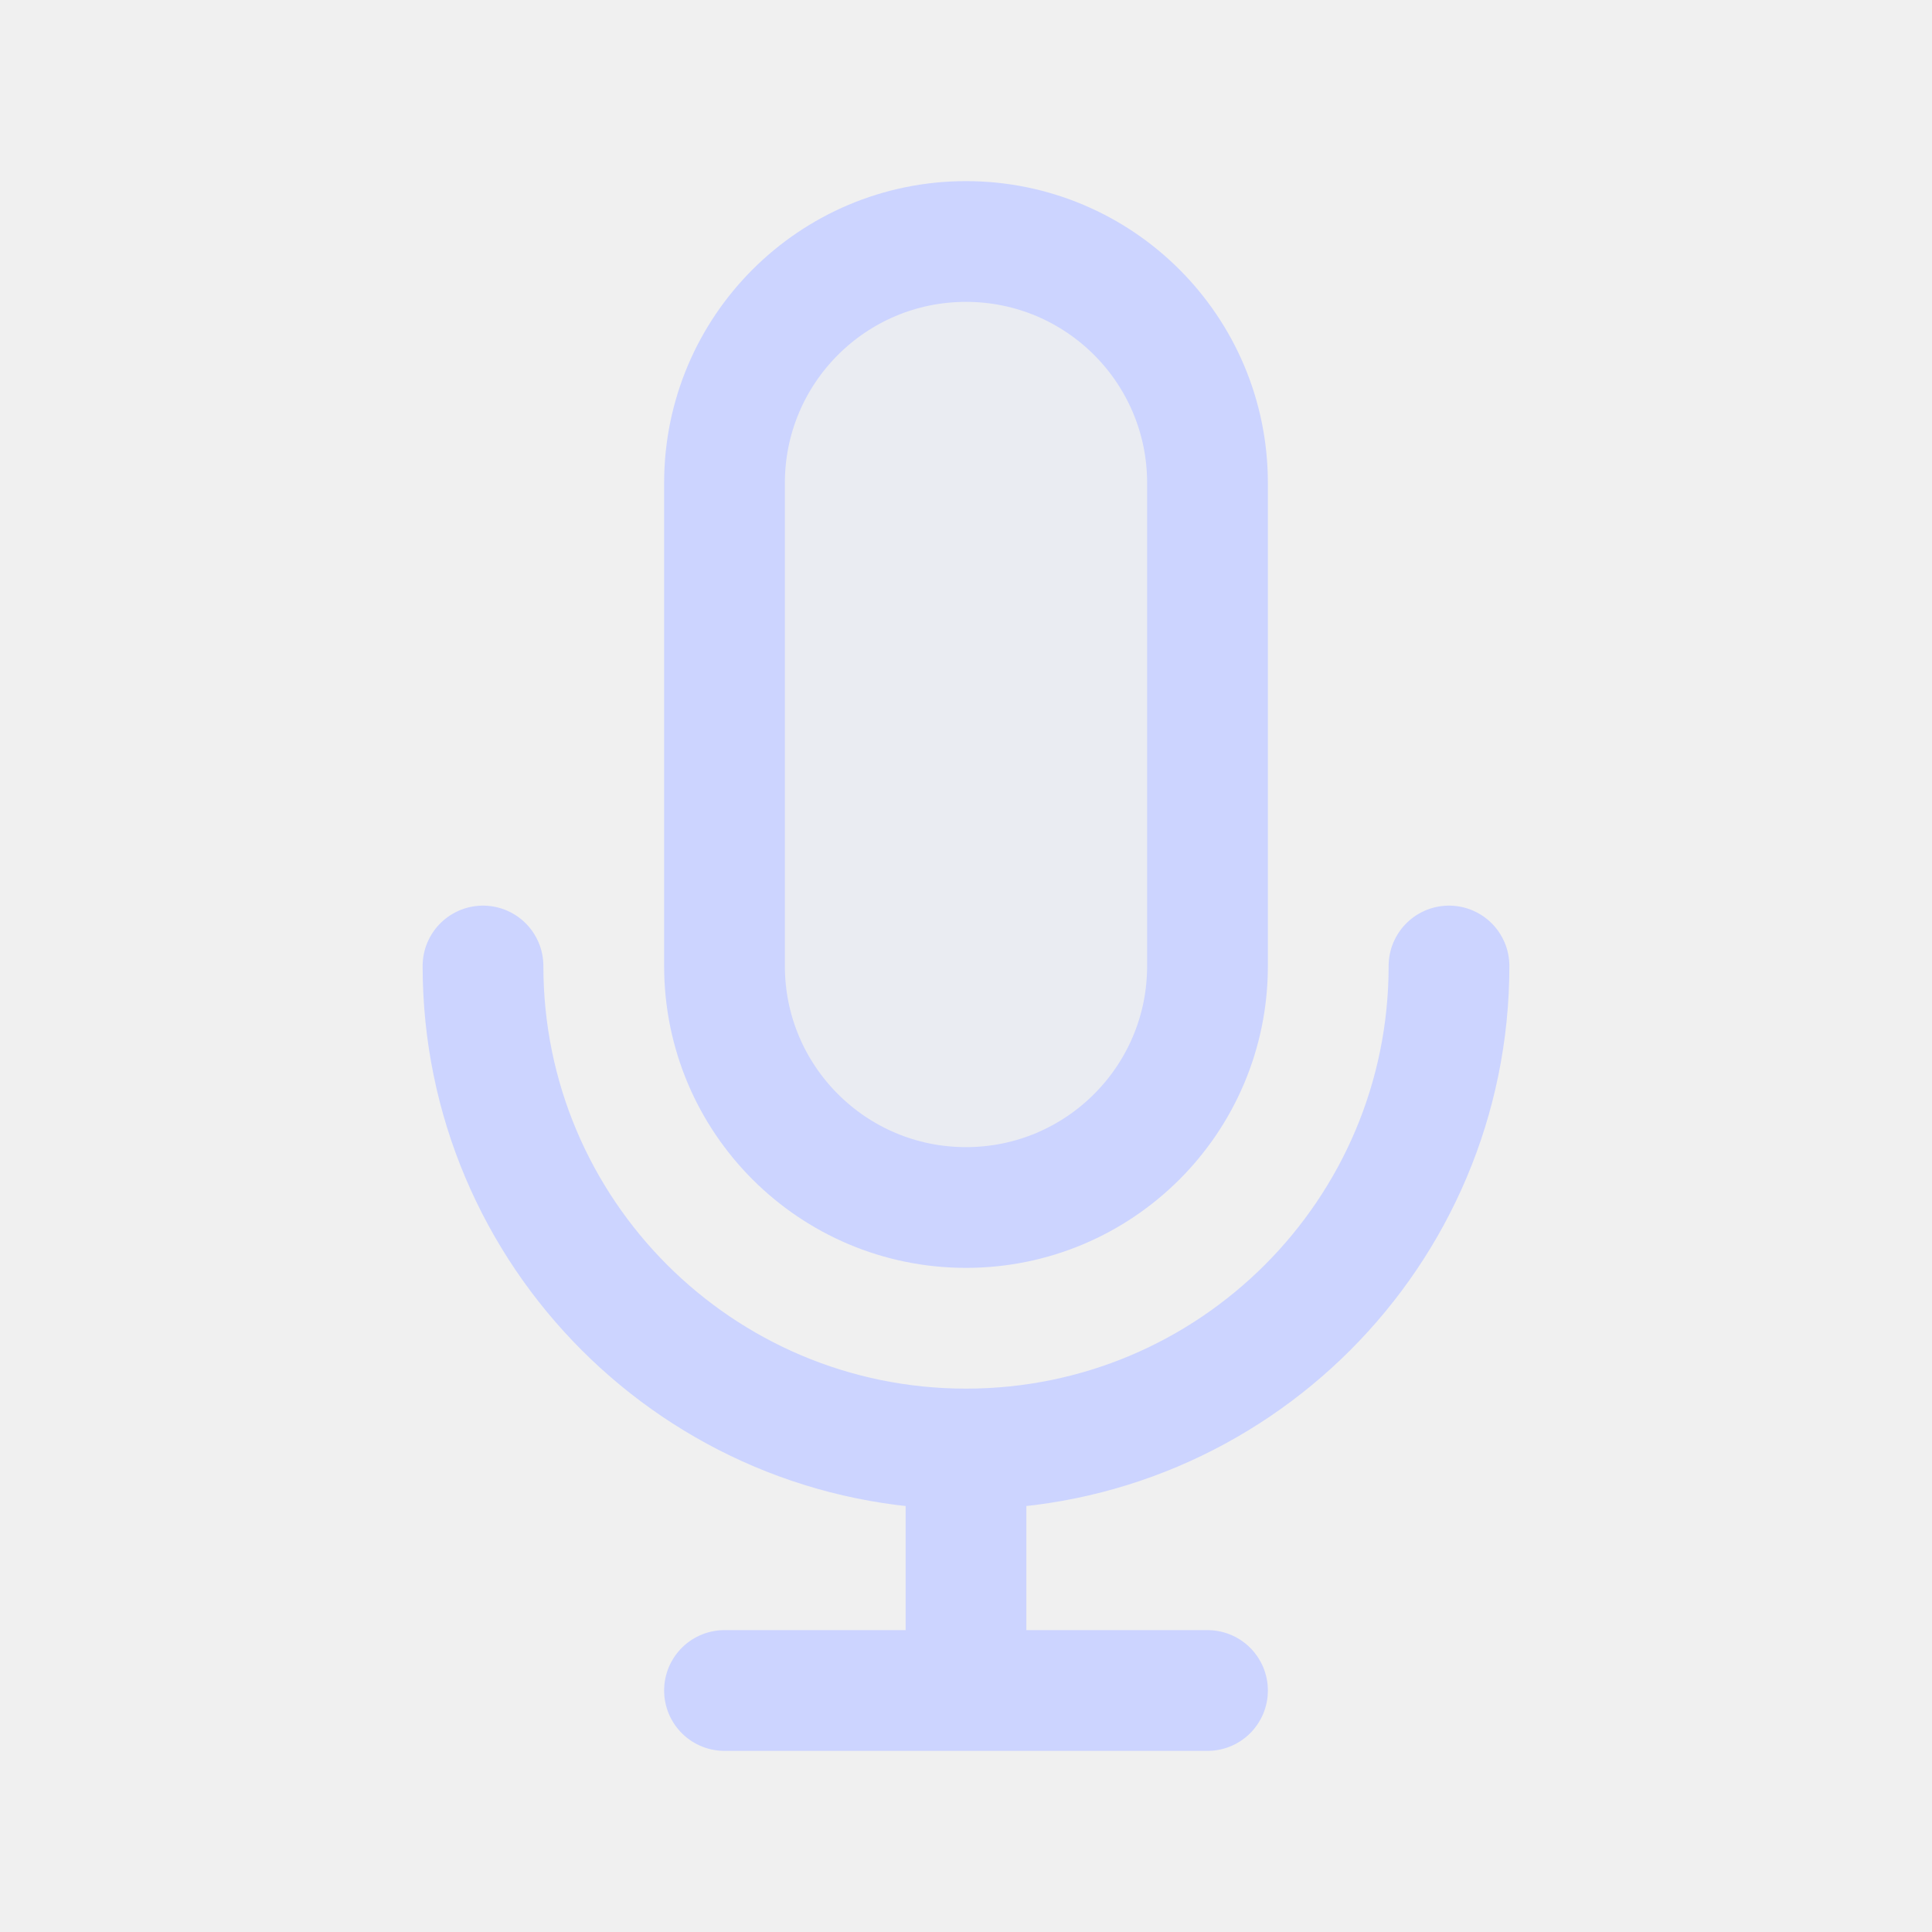
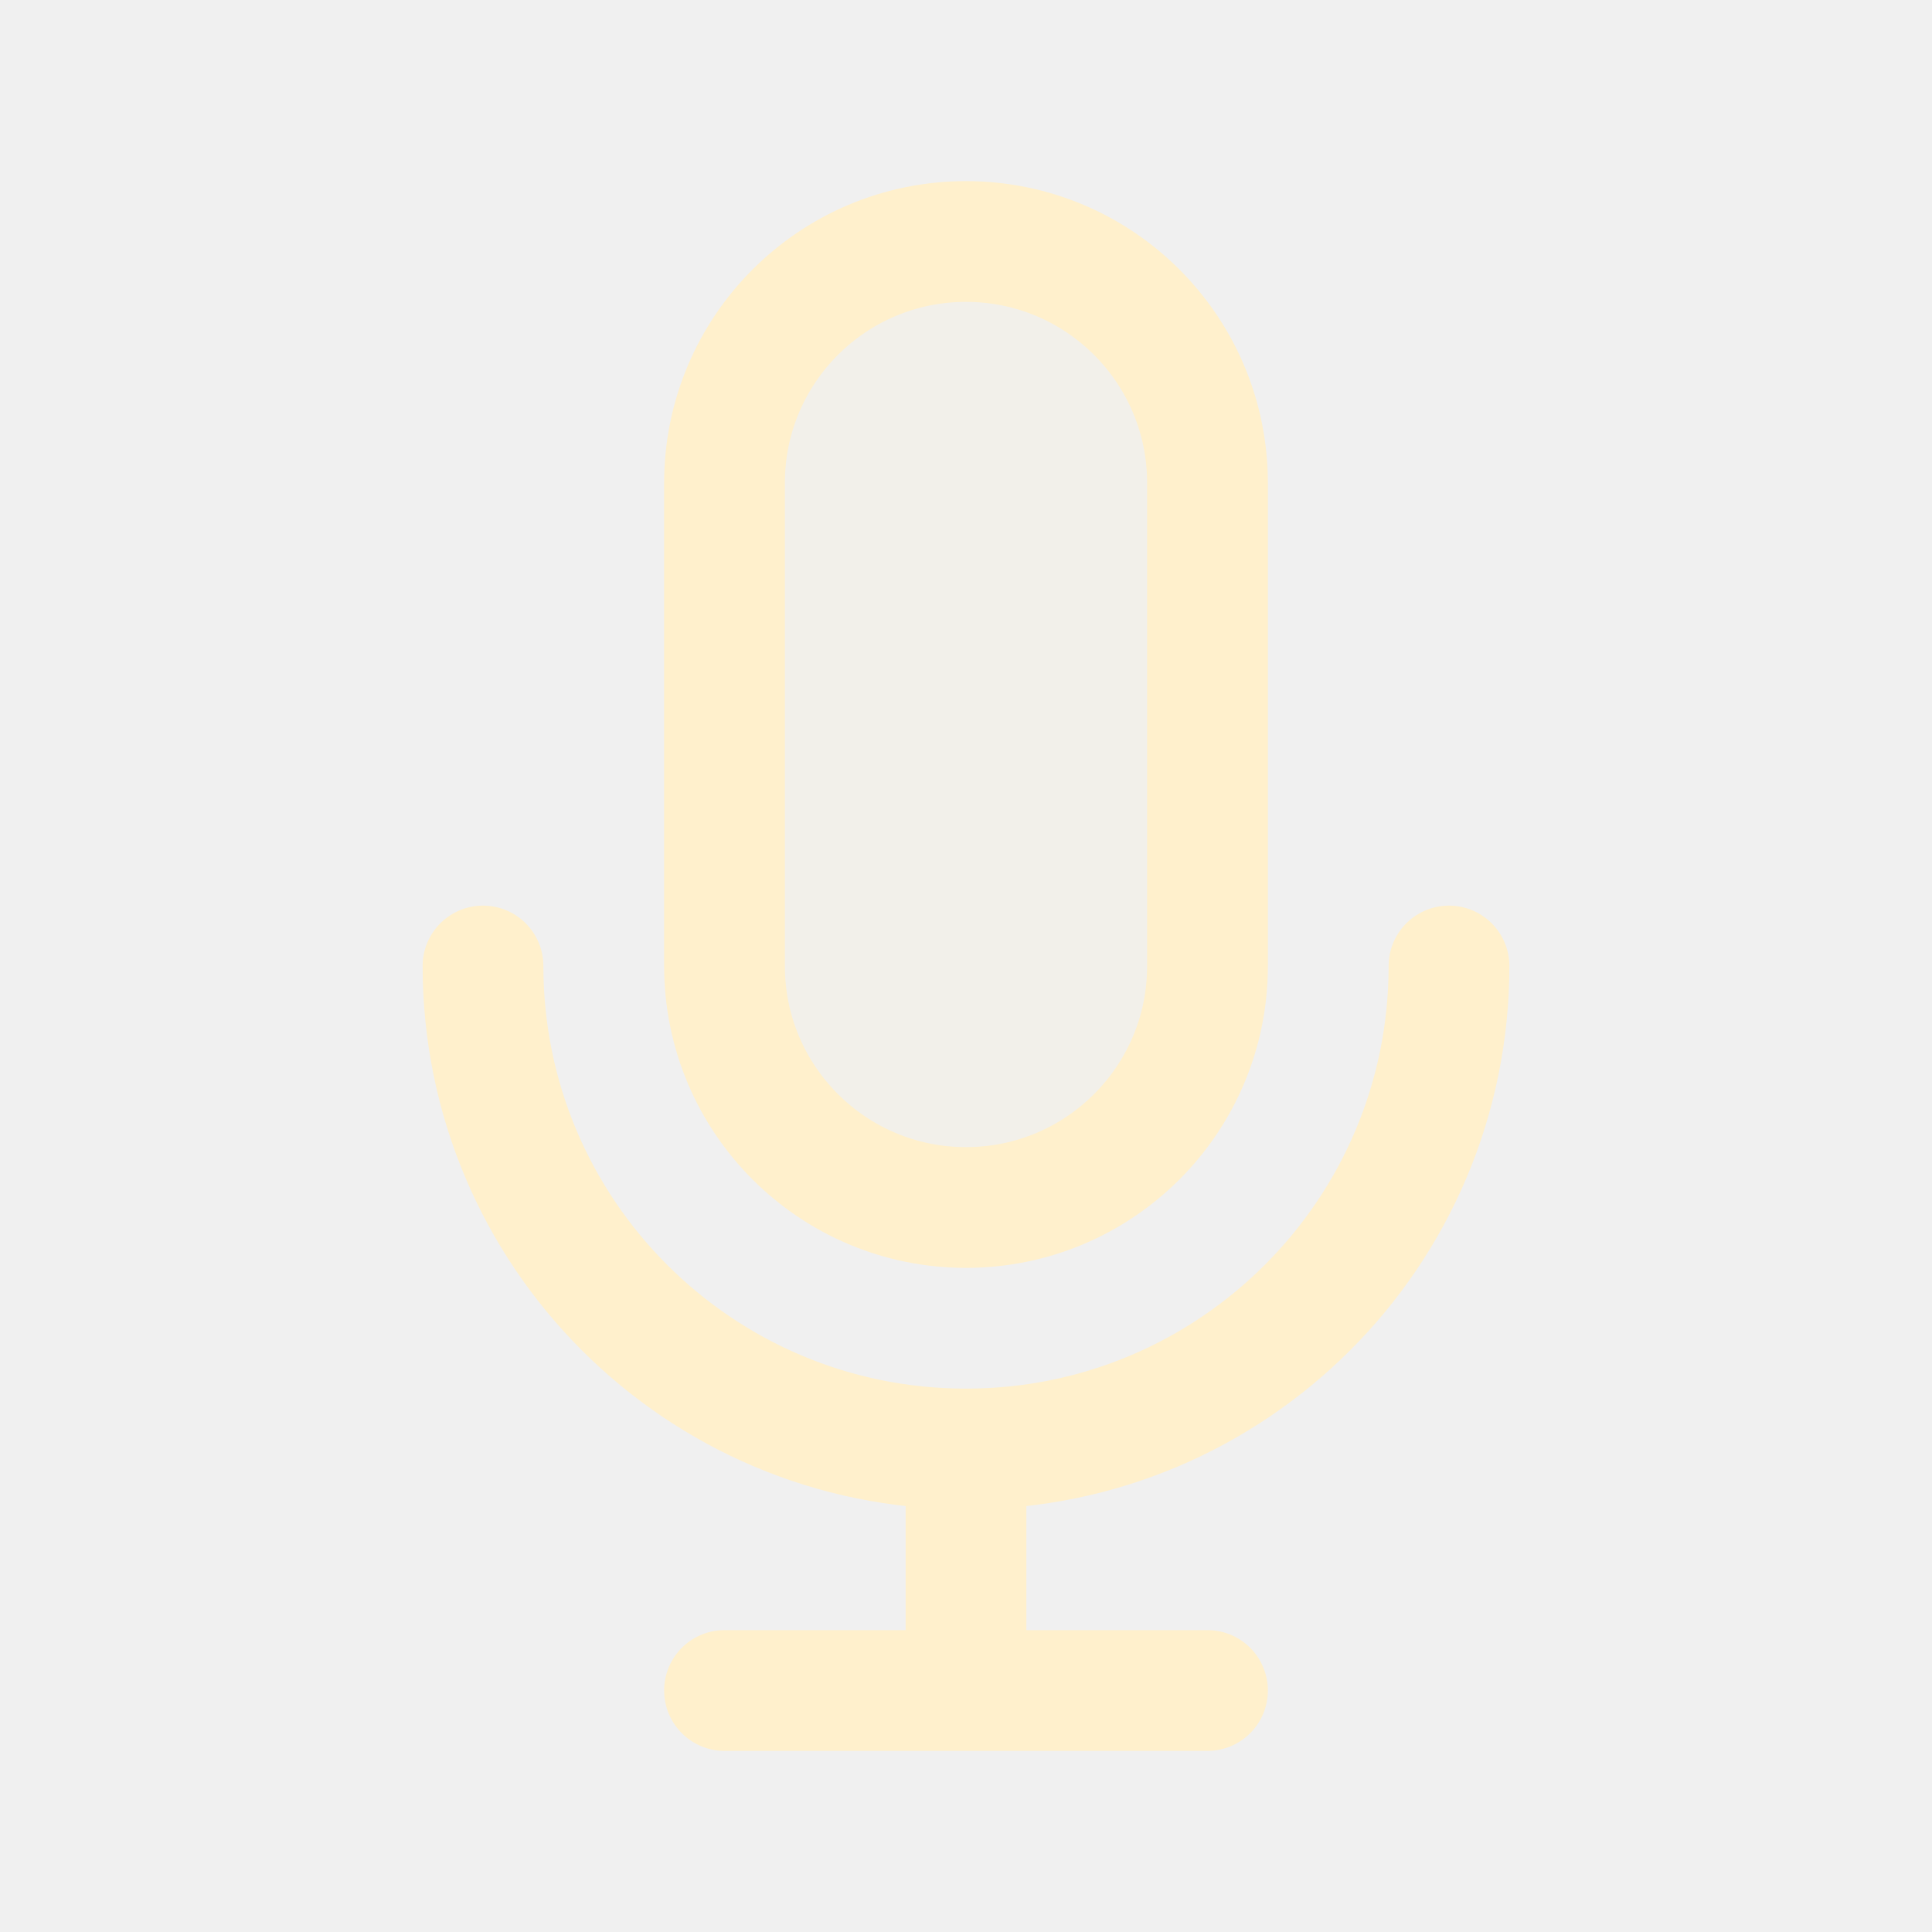
<svg width="120px" height="120px" viewBox="0 0 24 24" fill="none">
  <g id="bgCarrier" stroke-width="0" />
  <g id="tracerCarrier" stroke-linecap="round" stroke-linejoin="round" />
  <g id="iconCarrier">
-     <path opacity="0.15" d="M9 6C9 4.343 10.343 3 12 3C13.657 3 15 4.343 15 6V12C15 13.657 13.657 15 12 15C10.343 15 9 13.657 9 12V6Z" fill="#CCD4FF" style="--darkreader-inline-fill: #000000;" data-darkreader-inline-fill="" />
-     <path d="M18 12C18 15.314 15.314 18 12 18M12 18C8.686 18 6 15.314 6 12M12 18V21M12 21H15M12 21H9M15 6V12C15 13.657 13.657 15 12 15C10.343 15 9 13.657 9 12V6C9 4.343 10.343 3 12 3C13.657 3 15 4.343 15 6Z" stroke="#CCD4FF" stroke-width="1.5" stroke-linecap="round" stroke-linejoin="round" style="--darkreader-inline-stroke: #ffffff;" data-darkreader-inline-stroke="" />
+     <path opacity="0.15" d="M9 6C9 4.343 10.343 3 12 3C13.657 3 15 4.343 15 6V12C15 13.657 13.657 15 12 15C10.343 15 9 13.657 9 12V6Z" fill="#FFF0CC" style="--darkreader-inline-fill: #000000;" data-darkreader-inline-fill="" />
+     <path d="M18 12C18 15.314 15.314 18 12 18M12 18C8.686 18 6 15.314 6 12M12 18V21M12 21H15M12 21H9M15 6V12C15 13.657 13.657 15 12 15C10.343 15 9 13.657 9 12V6C9 4.343 10.343 3 12 3C13.657 3 15 4.343 15 6Z" stroke="#FFF0CC" stroke-width="1.5" stroke-linecap="round" stroke-linejoin="round" style="--darkreader-inline-stroke: #ffffff;" data-darkreader-inline-stroke="" />
  </g>
</svg>
